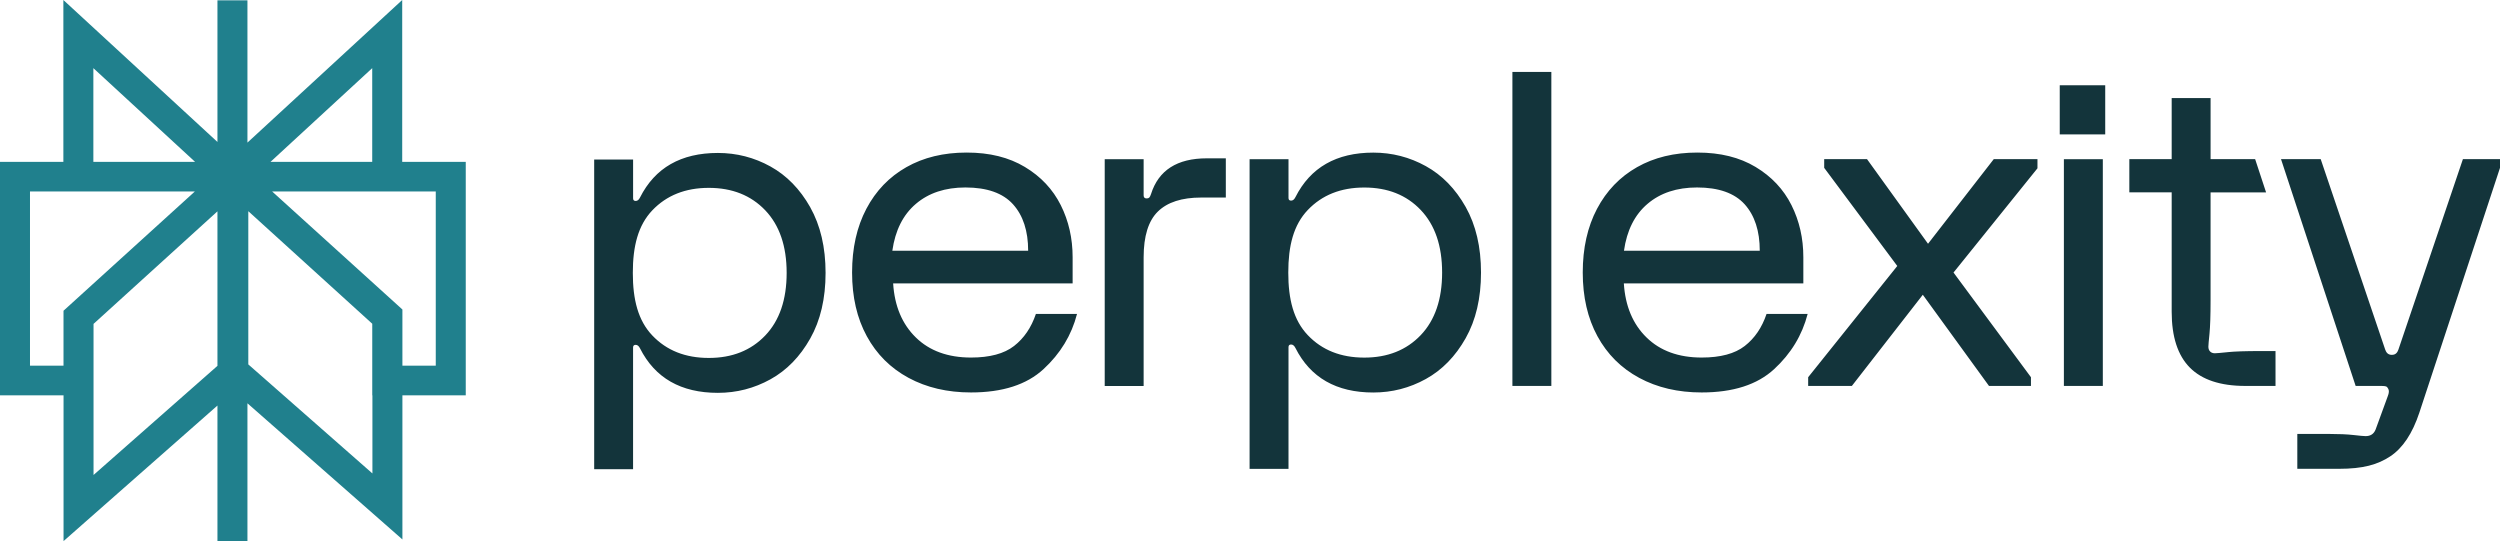
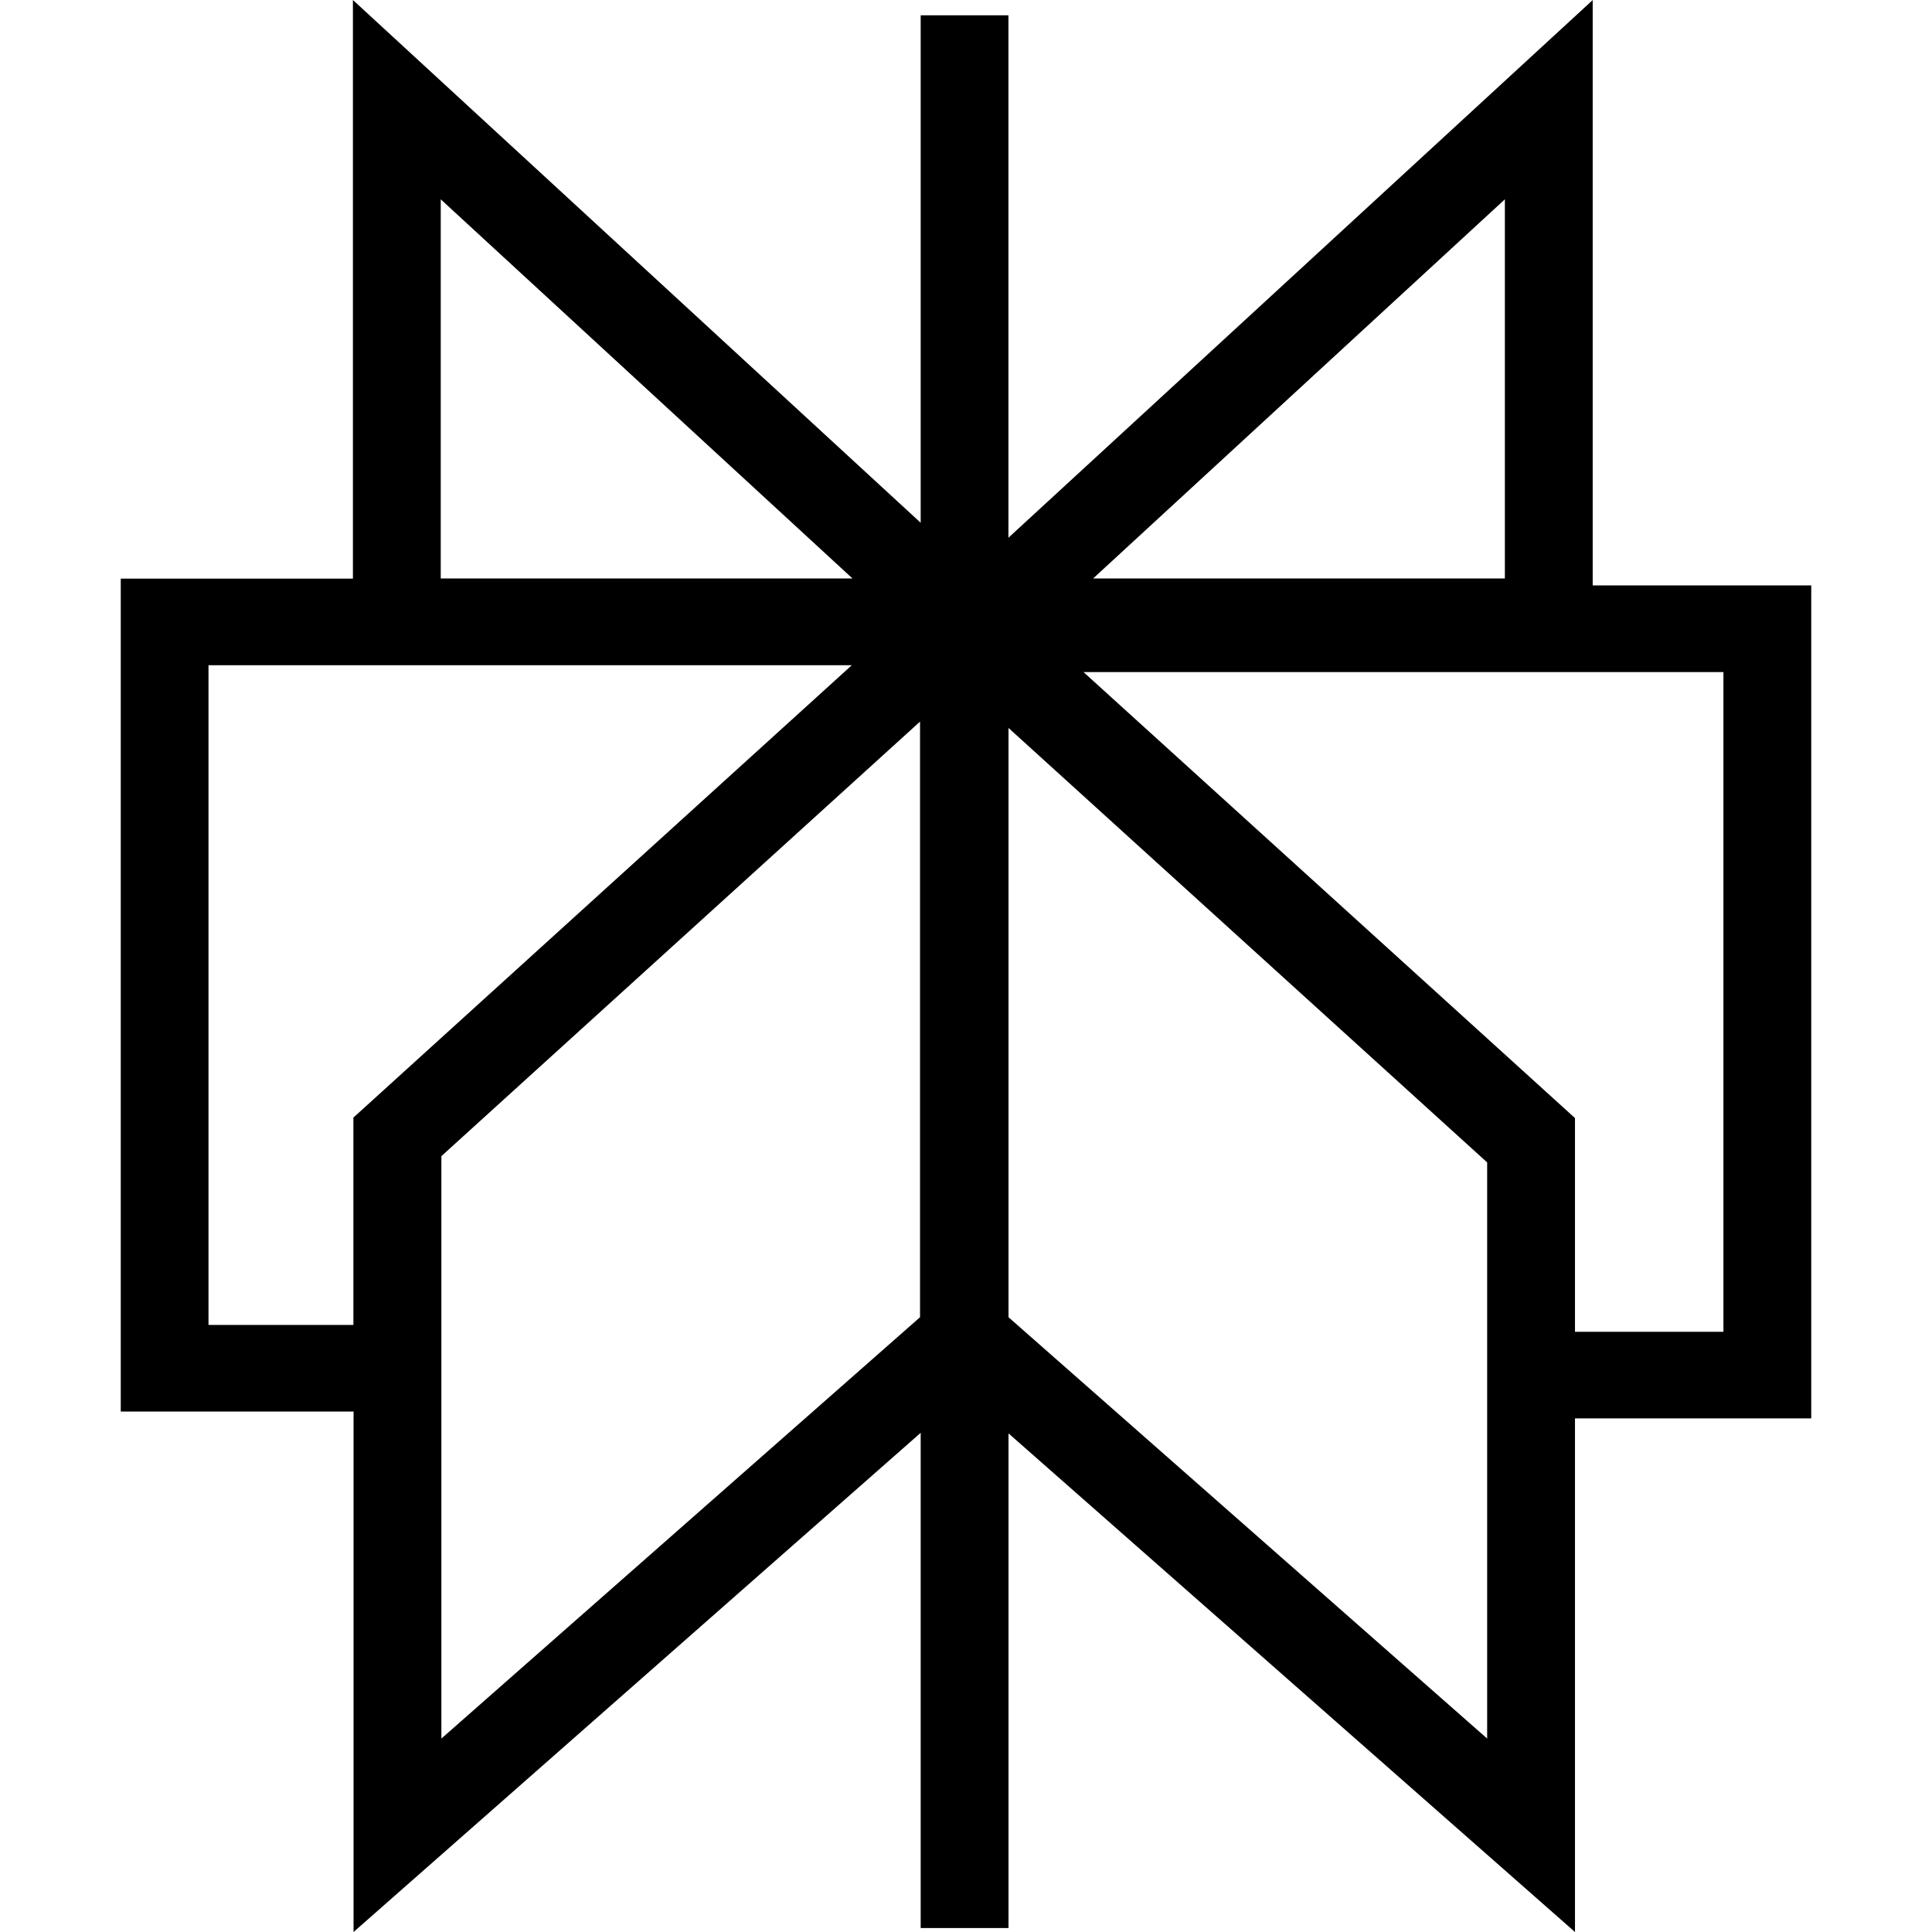
- <svg xmlns="http://www.w3.org/2000/svg" version="1.1" xml:space="preserve" style="fill-rule:evenodd;clip-rule:evenodd;stroke-linejoin:round;stroke-miterlimit:2;" viewBox="64 42 1460 316">
-   <path d="M101.008,42L190.99,124.905L190.99,42.191L208.506,42.191L208.506,125.276L298.891,42L298.891,136.524L336,136.524L336,272.866L299.005,272.866L299.005,357.035L208.506,277.525L208.506,357.948L190.99,357.948L190.99,278.836L101.11,358L101.11,272.866L64,272.866L64,136.524L101.008,136.524L101.008,42ZM177.785,153.826L81.516,153.826L81.516,255.564L101.088,255.564L101.088,223.472L177.785,153.826ZM118.625,231.149L118.625,319.392L190.99,255.655L190.99,165.421L118.625,231.149ZM209.01,254.812L209.01,165.336L281.396,231.068L281.396,272.866L281.489,272.866L281.489,318.491L209.01,254.812ZM299.005,255.564L318.484,255.564L318.484,153.826L222.932,153.826L299.005,222.751L299.005,255.564ZM281.375,136.524L281.375,81.798L221.977,136.524L281.375,136.524ZM177.921,136.524L118.524,136.524L118.524,81.798L177.921,136.524Z" style="fill:rgb(32,128,141);" />
-   <g>
-     <path d="M768.761,134.448L779.882,134.448L779.882,157.366L765.486,157.366C754.204,157.366 745.79,160.08 740.213,165.524C734.669,170.951 731.881,179.877 731.881,192.284L731.881,267.432L709.153,267.432L709.153,134.971L731.881,134.971L731.881,156.108C731.881,157.301 732.481,157.89 733.648,157.89C734.313,157.89 734.815,157.726 735.172,157.383C735.528,157.039 735.836,156.369 736.193,155.339C740.57,141.428 751.448,134.464 768.777,134.464L768.761,134.464L768.761,134.448ZM919.945,162.843C925.911,173.452 928.91,186.236 928.91,201.177C928.91,216.118 925.927,228.902 919.945,239.511C913.963,250.121 906.214,258.065 896.698,263.329C887.183,268.593 876.953,271.225 866.011,271.225C844.45,271.225 829.293,262.561 820.539,245.233C819.874,243.876 819.015,243.189 818.01,243.189C817.005,243.189 816.486,243.696 816.486,244.726L816.486,315.804L793.758,315.804L793.758,134.954L816.486,134.954L816.486,157.628C816.486,158.641 816.989,159.165 818.01,159.165C819.031,159.165 819.858,158.494 820.539,157.121C829.293,139.793 844.45,131.129 866.011,131.129C876.953,131.129 887.183,133.761 896.698,139.025C906.214,144.289 913.947,152.233 919.945,162.843ZM906.198,201.177C906.198,185.549 902.032,173.37 893.699,164.625C885.367,155.879 874.392,151.514 860.726,151.514C847.06,151.514 836.085,155.895 827.753,164.625C819.404,173.37 816.357,185.565 816.357,201.177C816.357,216.789 819.42,228.984 827.753,237.729C836.085,246.492 847.076,250.84 860.726,250.84C874.376,250.84 885.367,246.459 893.699,237.729C902.032,229 906.198,216.789 906.198,201.177ZM537.17,163.039C543.136,173.648 546.135,186.432 546.135,201.373C546.135,216.315 543.152,229.098 537.17,239.707C531.188,250.317 523.44,258.262 513.924,263.525C504.408,268.789 494.179,271.421 483.236,271.421C461.676,271.421 446.518,262.757 437.764,245.429C437.1,244.072 436.241,243.386 435.235,243.386C434.23,243.386 433.712,243.892 433.712,244.922L433.712,316L411,316L411,135.151L433.728,135.151L433.728,157.824C433.728,158.838 434.23,159.361 435.252,159.361C436.273,159.361 437.1,158.691 437.781,157.317C446.535,139.989 461.692,131.325 483.253,131.325C494.195,131.325 504.424,133.957 513.94,139.221C523.456,144.485 531.189,152.43 537.187,163.039L537.17,163.039ZM523.407,201.373C523.407,185.745 519.241,173.567 510.909,164.821C502.576,156.091 491.585,151.71 477.935,151.71C464.286,151.71 453.295,156.091 444.962,164.821C436.63,173.583 433.566,185.762 433.566,201.373C433.566,216.985 436.63,229.18 444.962,237.926C453.295,246.688 464.269,251.036 477.935,251.036C491.601,251.036 502.576,246.655 510.909,237.926C519.241,229.196 523.407,216.985 523.407,201.373ZM668.982,225.355L692.975,225.355C689.781,237.762 683.248,248.502 673.408,257.575C663.551,266.664 649.448,271.192 631.081,271.192C617.269,271.192 605.111,268.348 594.59,262.659C584.069,256.97 575.947,248.878 570.208,238.334C564.47,227.807 561.617,215.415 561.617,201.144C561.617,186.873 564.405,174.482 569.949,163.954C575.493,153.427 583.291,145.318 593.309,139.63C603.328,133.941 615.064,131.096 628.536,131.096C642.007,131.096 653.176,133.908 662.514,139.499C671.868,145.106 678.838,152.544 683.475,161.78C688.111,171.049 690.413,181.184 690.413,192.219L690.413,207.503L585.593,207.503C586.419,220.745 590.861,231.289 598.853,239.086C606.845,246.9 617.593,250.807 631.065,250.807C642.007,250.807 650.404,248.568 656.208,244.056C662.011,239.544 666.259,233.316 668.966,225.322L668.982,225.355ZM585.123,188.426L664.443,188.426C664.443,176.885 661.493,167.829 655.592,161.29C649.691,154.767 640.435,151.481 627.806,151.481C616.021,151.481 606.375,154.669 598.886,161.045C591.396,167.404 586.809,176.542 585.123,188.426ZM947.244,267.4L969.988,267.4L969.988,84L947.244,84L947.244,267.416L947.244,267.4ZM1266.89,120.487L1293.45,120.487L1293.45,91.814L1266.89,91.814L1266.89,120.487ZM1364.95,247.669C1360.82,248.094 1358.32,248.306 1357.5,248.306C1356.33,248.306 1355.37,247.963 1354.71,247.276C1354.04,246.606 1353.69,245.674 1353.69,244.464C1353.69,243.631 1353.91,241.113 1354.34,236.945C1354.74,232.793 1354.97,226.368 1354.97,217.72L1354.97,154.342L1387.39,154.342L1381,134.938L1354.98,134.938L1354.98,99.268L1332.26,99.268L1332.26,134.922L1307.53,134.922L1307.53,154.326L1332.26,154.326L1332.26,224.063C1332.26,238.678 1335.81,249.548 1342.87,256.676C1349.94,263.803 1360.72,267.383 1375.22,267.383L1392.9,267.383L1392.9,247.015L1384.05,247.015C1375.46,247.015 1369.1,247.227 1364.97,247.652L1364.95,247.669ZM1502.34,134.938L1464.7,246.083C1464.2,247.456 1463.4,249.238 1460.83,249.238C1458.25,249.238 1457.44,247.456 1456.93,246.083L1419.29,134.938L1396.11,134.938L1439.7,267.4L1455.12,267.4C1456.12,267.4 1456.89,267.498 1457.41,267.661C1457.91,267.825 1458.33,268.25 1458.67,268.936C1459.33,269.95 1459.25,271.486 1458.41,273.514L1451.34,292.869C1450.32,295.419 1448.39,296.694 1445.54,296.694C1444.52,296.694 1442.17,296.481 1438.47,296.056C1434.76,295.631 1429.98,295.419 1424.08,295.419L1405.63,295.419L1405.63,315.787L1429.88,315.787C1444.03,315.787 1452.54,313.368 1459.87,308.529C1467.2,303.691 1472.87,295.157 1476.92,282.93L1524,140.022L1524,134.938L1502.34,134.938ZM1189.96,184.356L1154.34,134.938L1129.33,134.938L1129.33,140.022L1172.01,197.335L1119.97,262.299L1119.97,267.383L1145.49,267.383L1186.92,214.14L1225.57,267.383L1250.08,267.383L1250.08,262.299L1204.85,201.161L1253.88,140.284L1253.88,134.938L1228.36,134.938L1189.97,184.356L1189.96,184.356ZM1269.31,267.4L1292.05,267.4L1292.05,134.954L1269.31,134.954L1269.31,267.416L1269.31,267.4ZM1119.66,225.355C1116.45,237.762 1109.94,248.502 1100.1,257.575C1090.24,266.664 1076.14,271.192 1057.77,271.192C1043.96,271.192 1031.8,268.348 1021.28,262.659C1010.74,256.97 1002.64,248.878 996.899,238.334C991.176,227.807 988.323,215.415 988.323,201.144C988.323,186.873 991.111,174.482 996.656,163.954C1002.22,153.427 1010,145.318 1020.02,139.63C1030.03,133.941 1041.77,131.096 1055.26,131.096C1068.75,131.096 1079.9,133.908 1089.25,139.499C1098.59,145.106 1105.58,152.544 1110.21,161.78C1114.85,171.049 1117.15,181.184 1117.15,192.219L1117.15,207.503L1012.32,207.503C1013.16,220.745 1017.58,231.289 1025.58,239.086C1033.57,246.9 1044.32,250.807 1057.79,250.807C1068.73,250.807 1077.13,248.568 1082.93,244.056C1088.73,239.544 1092.98,233.316 1095.67,225.322L1119.68,225.322L1119.66,225.355ZM1012.38,188.426L1091.7,188.426C1091.7,176.885 1088.75,167.829 1082.87,161.29C1076.96,154.767 1067.71,151.481 1055.08,151.481C1043.29,151.481 1033.65,154.669 1026.16,161.045C1018.67,167.404 1014.07,176.542 1012.4,188.426L1012.38,188.426Z" style="fill:rgb(19,52,59);fill-rule:nonzero;" />
-   </g>
+ <svg xmlns="http://www.w3.org/2000/svg" fill="currentColor" fill-rule="evenodd" height="1em" style="flex:none;line-height:1" viewBox="0 0 24 24" width="1em">
+   <path d="M19.785 0v7.272H22.5V17.62h-2.935V24l-7.037-6.194v6.145h-1.091v-6.152L4.392 24v-6.465H1.5V7.188h2.884V0l7.053 6.494V.19h1.09v6.49L19.786 0zm-7.257 9.044v7.319l5.946 5.234V14.44l-5.946-5.397zm-1.099-.08l-5.946 5.398v7.235l5.946-5.234V8.965zm8.136 7.58h1.844V8.349H13.46l6.105 5.54v2.655zm-8.982-8.28H2.59v8.195h1.8v-2.576l6.192-5.62zM5.475 2.476v4.71h5.115l-5.115-4.71zm13.219 0l-5.115 4.71h5.115v-4.71z" />
</svg>
